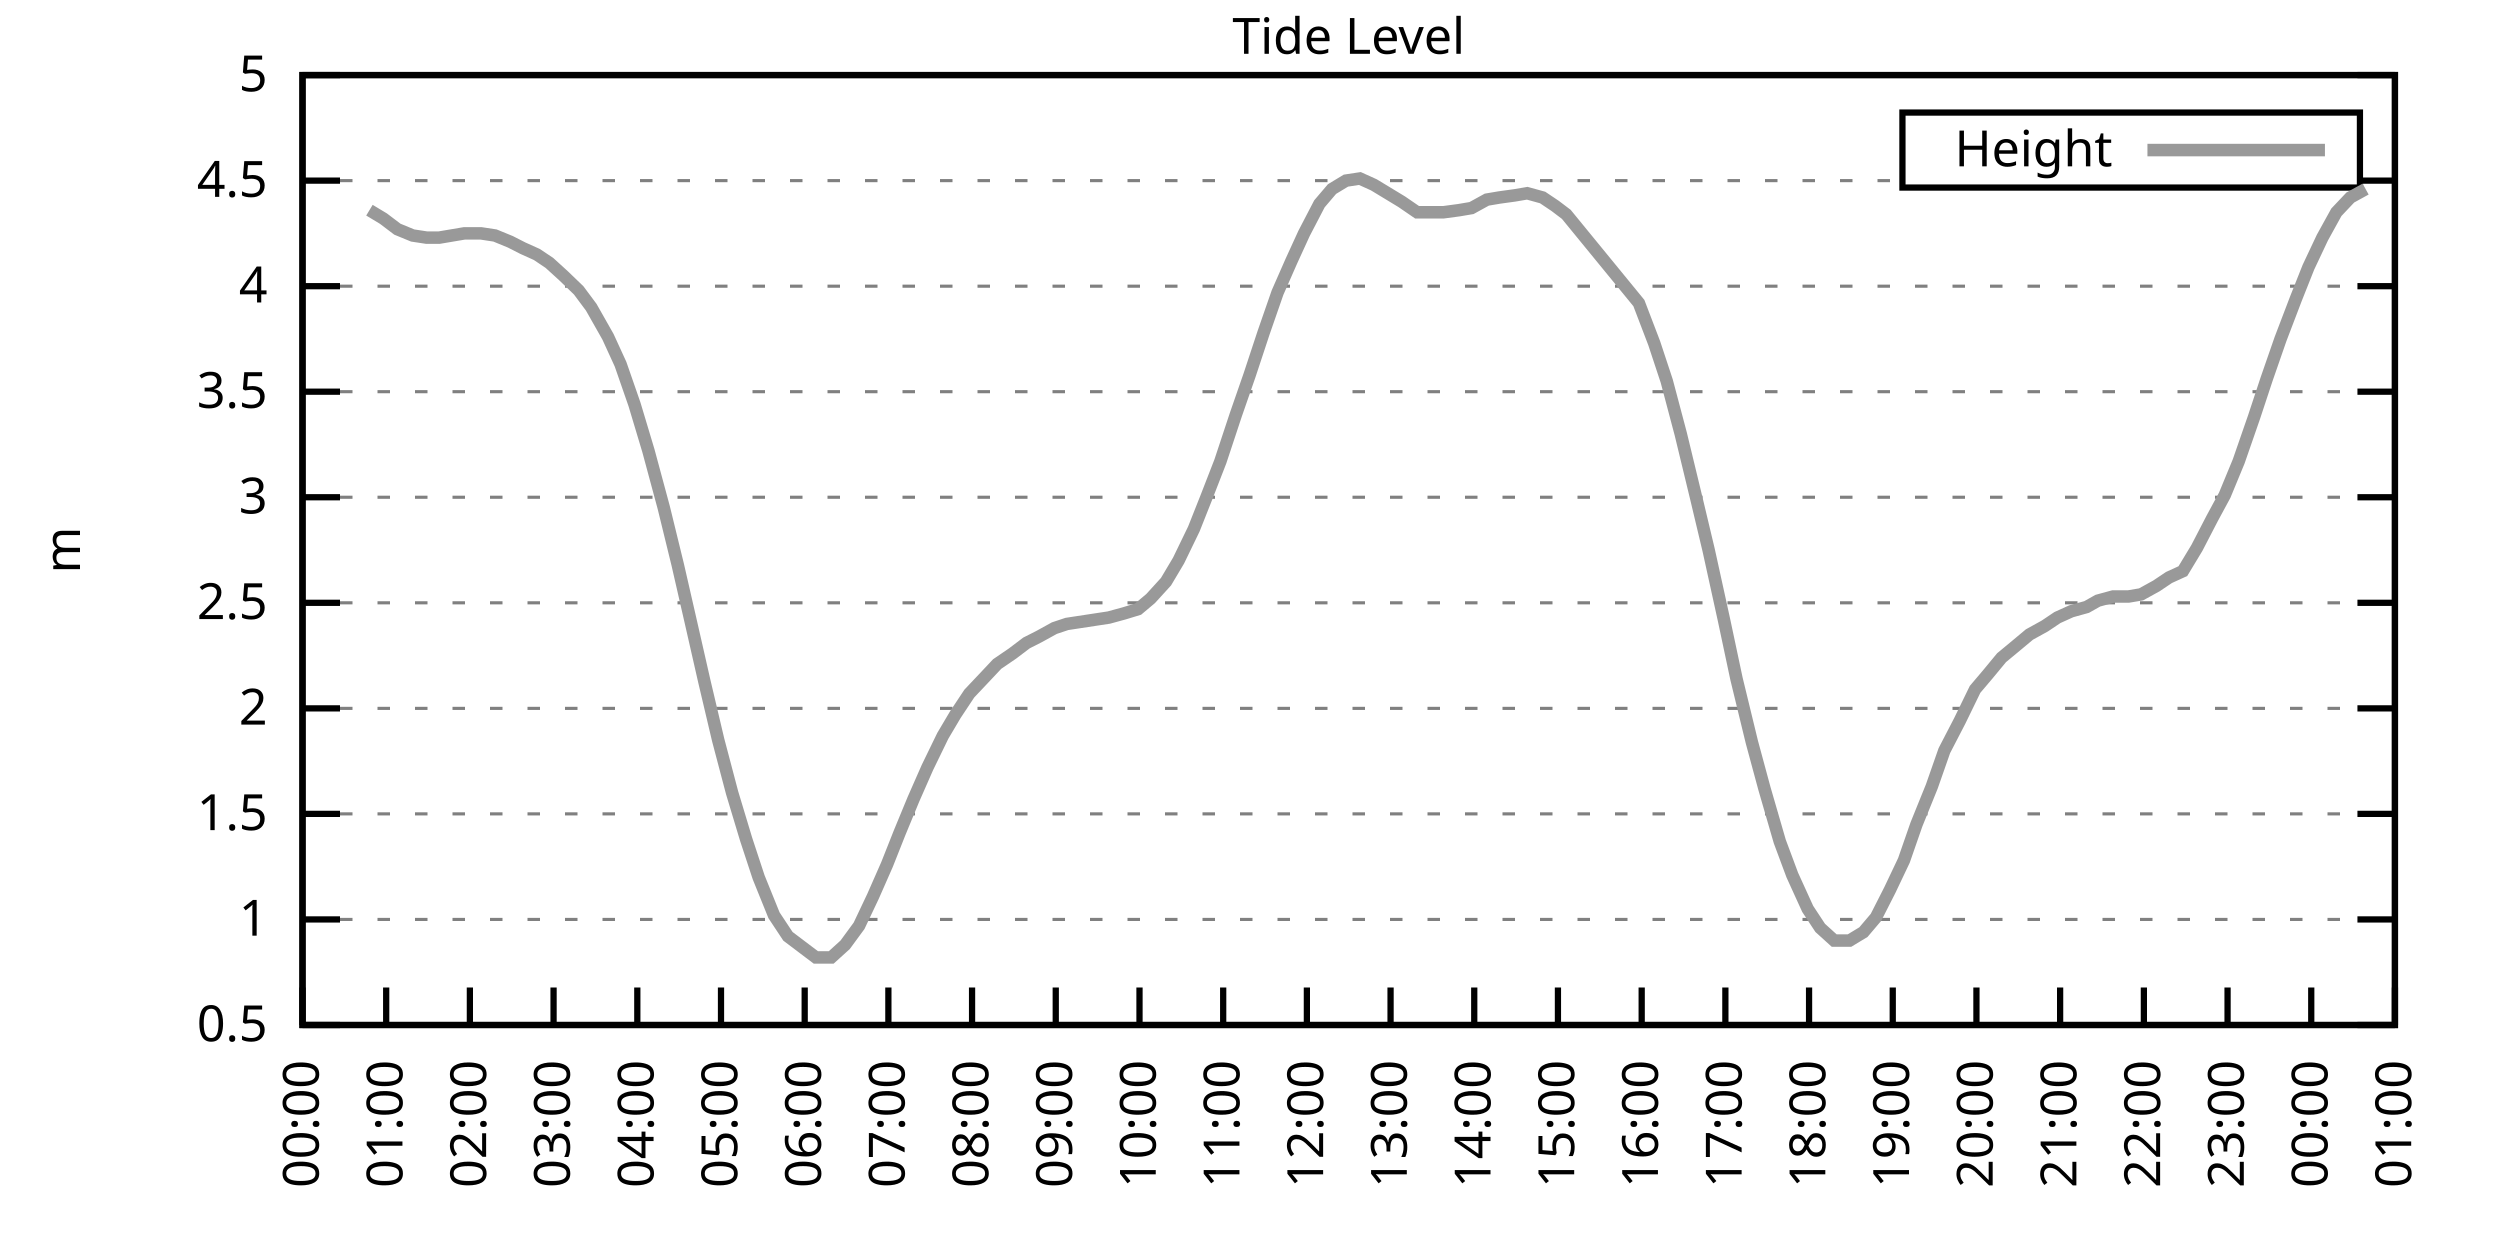
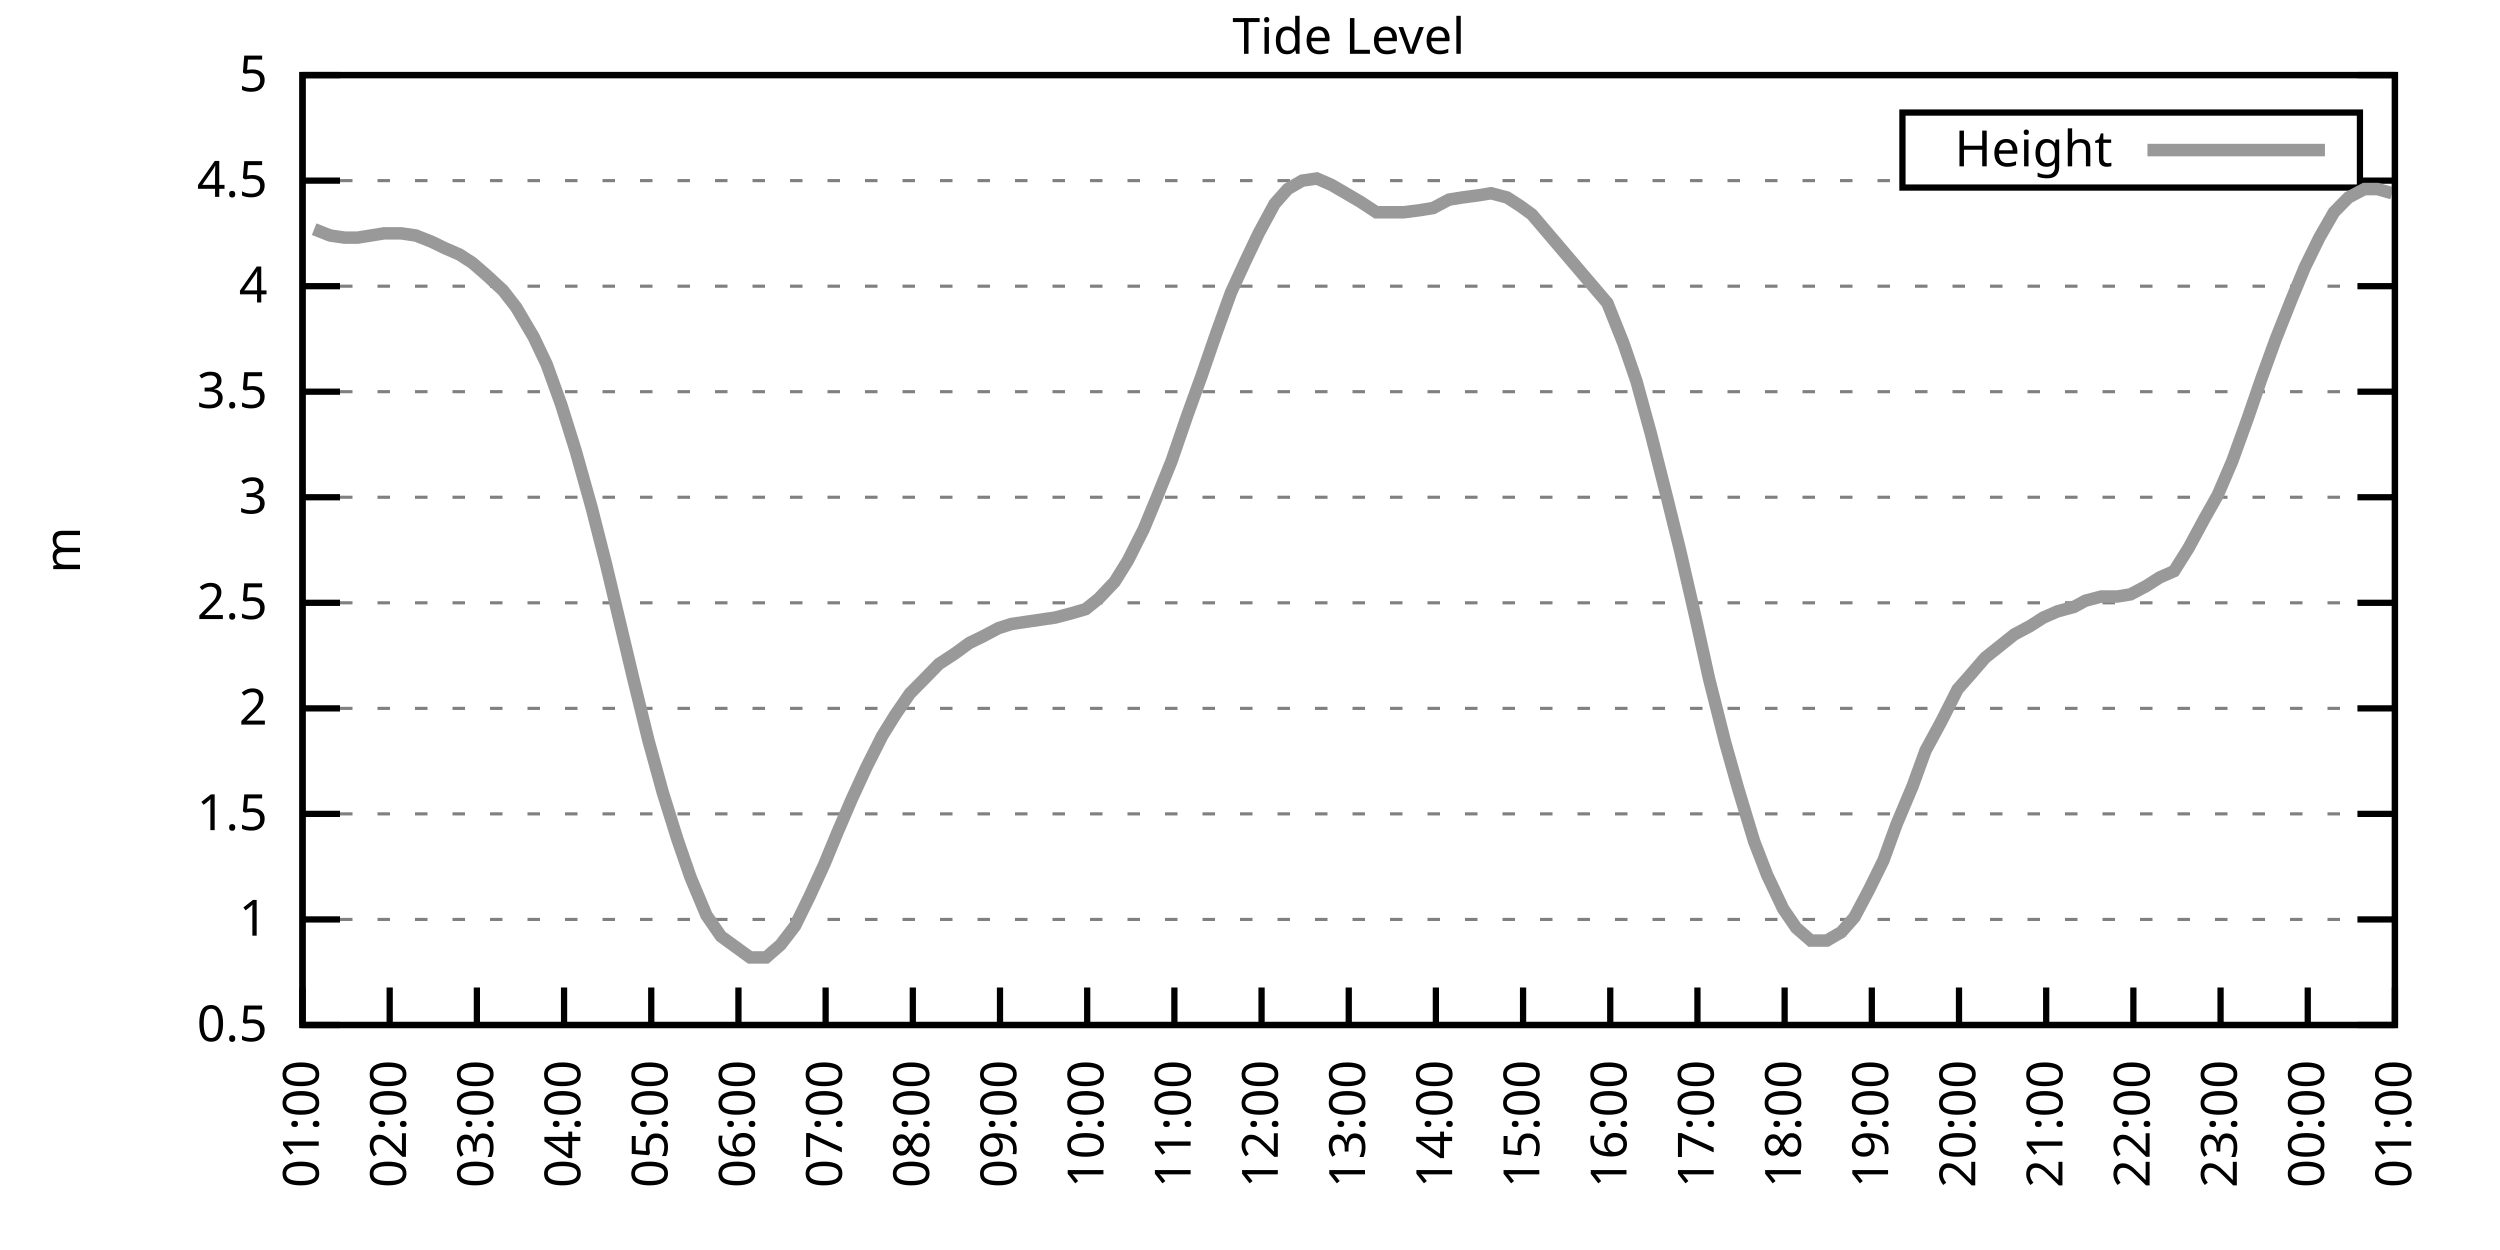
<svg xmlns="http://www.w3.org/2000/svg" xmlns:xlink="http://www.w3.org/1999/xlink" width="400" height="200" viewBox="0 0 400 200">
  <g id="gnuplot_canvas">
    <rect x="0" y="0" width="400" height="200" fill="none" />
    <defs>
      <circle id="gpDot" r="0.5" stroke-width="0.5" stroke="currentColor" />
      <path id="gpPt0" stroke-width="0.333" stroke="currentColor" d="M-1,0 h2 M0,-1 v2" />
      <path id="gpPt1" stroke-width="0.333" stroke="currentColor" d="M-1,-1 L1,1 M1,-1 L-1,1" />
      <path id="gpPt2" stroke-width="0.333" stroke="currentColor" d="M-1,0 L1,0 M0,-1 L0,1 M-1,-1 L1,1 M-1,1 L1,-1" />
      <rect id="gpPt3" stroke-width="0.333" stroke="currentColor" x="-1" y="-1" width="2" height="2" />
      <rect id="gpPt4" stroke-width="0.333" stroke="currentColor" fill="currentColor" x="-1" y="-1" width="2" height="2" />
      <circle id="gpPt5" stroke-width="0.333" stroke="currentColor" cx="0" cy="0" r="1" />
      <use xlink:href="#gpPt5" id="gpPt6" fill="currentColor" stroke="none" />
      <path id="gpPt7" stroke-width="0.333" stroke="currentColor" d="M0,-1.33 L-1.33,0.67 L1.33,0.67 z" />
      <use xlink:href="#gpPt7" id="gpPt8" fill="currentColor" stroke="none" />
      <use xlink:href="#gpPt7" id="gpPt9" stroke="currentColor" transform="rotate(180)" />
      <use xlink:href="#gpPt9" id="gpPt10" fill="currentColor" stroke="none" />
      <use xlink:href="#gpPt3" id="gpPt11" stroke="currentColor" transform="rotate(45)" />
      <use xlink:href="#gpPt11" id="gpPt12" fill="currentColor" stroke="none" />
      <path id="gpPt13" stroke-width="0.333" stroke="currentColor" d="M0,1.330 L1.265,0.411 L0.782,-1.067 L-0.782,-1.076 L-1.265,0.411 z" />
      <use xlink:href="#gpPt13" id="gpPt14" fill="currentColor" stroke="none" />
      <filter id="textbox" filterUnits="objectBoundingBox" x="0" y="0" height="1" width="1">
        <feFlood flood-color="white" flood-opacity="1" result="bgnd" />
        <feComposite in="SourceGraphic" in2="bgnd" operator="atop" />
      </filter>
      <filter id="greybox" filterUnits="objectBoundingBox" x="0" y="0" height="1" width="1">
        <feFlood flood-color="lightgrey" flood-opacity="1" result="grey" />
        <feComposite in="SourceGraphic" in2="grey" operator="atop" />
      </filter>
    </defs>
    <g fill="none" color="white" stroke="currentColor" stroke-width="1.00" stroke-linecap="butt" stroke-linejoin="miter">
</g>
    <g fill="none" color="black" stroke="currentColor" stroke-width="1.00" stroke-linecap="butt" stroke-linejoin="miter">
      <g stroke="none" shape-rendering="crispEdges">
        <polygon fill="rgb(255, 255, 255)" points="48.40,164.00 383.18,164.00 383.18,12.02 48.40,12.02 " />
      </g>
    </g>
    <g fill="none" color="black" stroke="currentColor" stroke-width="1.00" stroke-linecap="butt" stroke-linejoin="miter">
</g>
    <g fill="none" color="black" stroke="black" stroke-width="0.50" stroke-linecap="butt" stroke-linejoin="miter">
</g>
    <g fill="none" color="gray" stroke="currentColor" stroke-width="0.50" stroke-linecap="butt" stroke-linejoin="miter">
      <path stroke="gray" stroke-dasharray="2,4" class="gridline" d="M48.40,164.00 L383.19,164.00  " />
    </g>
    <g fill="none" color="gray" stroke="gray" stroke-width="1.00" stroke-linecap="butt" stroke-linejoin="miter">
</g>
    <g fill="none" color="black" stroke="currentColor" stroke-width="1.00" stroke-linecap="butt" stroke-linejoin="miter">
      <path stroke="black" d="M48.40,164.00 L54.40,164.00 M383.19,164.00 L377.19,164.00  " />
      <g transform="translate(42.80,166.60)" stroke="none" fill="black" font-family="Sans" font-size="8.00" text-anchor="end">
        <text>
          <tspan font-family="Sans"> 0.5</tspan>
        </text>
      </g>
    </g>
    <g fill="none" color="black" stroke="currentColor" stroke-width="1.00" stroke-linecap="butt" stroke-linejoin="miter">
</g>
    <g fill="none" color="black" stroke="black" stroke-width="0.50" stroke-linecap="butt" stroke-linejoin="miter">
</g>
    <g fill="none" color="gray" stroke="currentColor" stroke-width="0.50" stroke-linecap="butt" stroke-linejoin="miter">
      <path stroke="gray" stroke-dasharray="2,4" class="gridline" d="M48.40,147.11 L383.19,147.11  " />
    </g>
    <g fill="none" color="gray" stroke="gray" stroke-width="1.00" stroke-linecap="butt" stroke-linejoin="miter">
</g>
    <g fill="none" color="black" stroke="currentColor" stroke-width="1.00" stroke-linecap="butt" stroke-linejoin="miter">
      <path stroke="black" d="M48.40,147.11 L54.40,147.11 M383.19,147.11 L377.19,147.11  " />
      <g transform="translate(42.80,149.71)" stroke="none" fill="black" font-family="Sans" font-size="8.00" text-anchor="end">
        <text>
          <tspan font-family="Sans"> 1</tspan>
        </text>
      </g>
    </g>
    <g fill="none" color="black" stroke="currentColor" stroke-width="1.00" stroke-linecap="butt" stroke-linejoin="miter">
</g>
    <g fill="none" color="black" stroke="black" stroke-width="0.50" stroke-linecap="butt" stroke-linejoin="miter">
</g>
    <g fill="none" color="gray" stroke="currentColor" stroke-width="0.50" stroke-linecap="butt" stroke-linejoin="miter">
      <path stroke="gray" stroke-dasharray="2,4" class="gridline" d="M48.40,130.22 L383.19,130.22  " />
    </g>
    <g fill="none" color="gray" stroke="gray" stroke-width="1.00" stroke-linecap="butt" stroke-linejoin="miter">
</g>
    <g fill="none" color="black" stroke="currentColor" stroke-width="1.00" stroke-linecap="butt" stroke-linejoin="miter">
      <path stroke="black" d="M48.40,130.22 L54.40,130.22 M383.19,130.22 L377.19,130.22  " />
      <g transform="translate(42.80,132.82)" stroke="none" fill="black" font-family="Sans" font-size="8.00" text-anchor="end">
        <text>
          <tspan font-family="Sans"> 1.5</tspan>
        </text>
      </g>
    </g>
    <g fill="none" color="black" stroke="currentColor" stroke-width="1.00" stroke-linecap="butt" stroke-linejoin="miter">
</g>
    <g fill="none" color="black" stroke="black" stroke-width="0.50" stroke-linecap="butt" stroke-linejoin="miter">
</g>
    <g fill="none" color="gray" stroke="currentColor" stroke-width="0.50" stroke-linecap="butt" stroke-linejoin="miter">
      <path stroke="gray" stroke-dasharray="2,4" class="gridline" d="M48.40,113.34 L383.19,113.34  " />
    </g>
    <g fill="none" color="gray" stroke="gray" stroke-width="1.00" stroke-linecap="butt" stroke-linejoin="miter">
</g>
    <g fill="none" color="black" stroke="currentColor" stroke-width="1.00" stroke-linecap="butt" stroke-linejoin="miter">
      <path stroke="black" d="M48.40,113.34 L54.40,113.34 M383.19,113.34 L377.19,113.34  " />
      <g transform="translate(42.80,115.94)" stroke="none" fill="black" font-family="Sans" font-size="8.00" text-anchor="end">
        <text>
          <tspan font-family="Sans"> 2</tspan>
        </text>
      </g>
    </g>
    <g fill="none" color="black" stroke="currentColor" stroke-width="1.00" stroke-linecap="butt" stroke-linejoin="miter">
</g>
    <g fill="none" color="black" stroke="black" stroke-width="0.50" stroke-linecap="butt" stroke-linejoin="miter">
</g>
    <g fill="none" color="gray" stroke="currentColor" stroke-width="0.50" stroke-linecap="butt" stroke-linejoin="miter">
      <path stroke="gray" stroke-dasharray="2,4" class="gridline" d="M48.40,96.45 L383.19,96.45  " />
    </g>
    <g fill="none" color="gray" stroke="gray" stroke-width="1.00" stroke-linecap="butt" stroke-linejoin="miter">
</g>
    <g fill="none" color="black" stroke="currentColor" stroke-width="1.00" stroke-linecap="butt" stroke-linejoin="miter">
      <path stroke="black" d="M48.40,96.45 L54.40,96.45 M383.19,96.45 L377.19,96.45  " />
      <g transform="translate(42.80,99.05)" stroke="none" fill="black" font-family="Sans" font-size="8.00" text-anchor="end">
        <text>
          <tspan font-family="Sans"> 2.5</tspan>
        </text>
      </g>
    </g>
    <g fill="none" color="black" stroke="currentColor" stroke-width="1.00" stroke-linecap="butt" stroke-linejoin="miter">
</g>
    <g fill="none" color="black" stroke="black" stroke-width="0.50" stroke-linecap="butt" stroke-linejoin="miter">
</g>
    <g fill="none" color="gray" stroke="currentColor" stroke-width="0.50" stroke-linecap="butt" stroke-linejoin="miter">
      <path stroke="gray" stroke-dasharray="2,4" class="gridline" d="M48.40,79.56 L383.19,79.56  " />
    </g>
    <g fill="none" color="gray" stroke="gray" stroke-width="1.00" stroke-linecap="butt" stroke-linejoin="miter">
</g>
    <g fill="none" color="black" stroke="currentColor" stroke-width="1.00" stroke-linecap="butt" stroke-linejoin="miter">
      <path stroke="black" d="M48.40,79.56 L54.40,79.56 M383.19,79.56 L377.19,79.56  " />
      <g transform="translate(42.80,82.16)" stroke="none" fill="black" font-family="Sans" font-size="8.00" text-anchor="end">
        <text>
          <tspan font-family="Sans"> 3</tspan>
        </text>
      </g>
    </g>
    <g fill="none" color="black" stroke="currentColor" stroke-width="1.00" stroke-linecap="butt" stroke-linejoin="miter">
</g>
    <g fill="none" color="black" stroke="black" stroke-width="0.50" stroke-linecap="butt" stroke-linejoin="miter">
</g>
    <g fill="none" color="gray" stroke="currentColor" stroke-width="0.50" stroke-linecap="butt" stroke-linejoin="miter">
      <path stroke="gray" stroke-dasharray="2,4" class="gridline" d="M48.40,62.67 L383.19,62.67  " />
    </g>
    <g fill="none" color="gray" stroke="gray" stroke-width="1.00" stroke-linecap="butt" stroke-linejoin="miter">
</g>
    <g fill="none" color="black" stroke="currentColor" stroke-width="1.00" stroke-linecap="butt" stroke-linejoin="miter">
      <path stroke="black" d="M48.40,62.67 L54.40,62.67 M383.19,62.67 L377.19,62.67  " />
      <g transform="translate(42.80,65.27)" stroke="none" fill="black" font-family="Sans" font-size="8.00" text-anchor="end">
        <text>
          <tspan font-family="Sans"> 3.5</tspan>
        </text>
      </g>
    </g>
    <g fill="none" color="black" stroke="currentColor" stroke-width="1.00" stroke-linecap="butt" stroke-linejoin="miter">
</g>
    <g fill="none" color="black" stroke="black" stroke-width="0.50" stroke-linecap="butt" stroke-linejoin="miter">
</g>
    <g fill="none" color="gray" stroke="currentColor" stroke-width="0.50" stroke-linecap="butt" stroke-linejoin="miter">
      <path stroke="gray" stroke-dasharray="2,4" class="gridline" d="M48.40,45.79 L383.19,45.79  " />
    </g>
    <g fill="none" color="gray" stroke="gray" stroke-width="1.00" stroke-linecap="butt" stroke-linejoin="miter">
</g>
    <g fill="none" color="black" stroke="currentColor" stroke-width="1.00" stroke-linecap="butt" stroke-linejoin="miter">
      <path stroke="black" d="M48.40,45.79 L54.40,45.79 M383.19,45.79 L377.19,45.79  " />
      <g transform="translate(42.80,48.39)" stroke="none" fill="black" font-family="Sans" font-size="8.00" text-anchor="end">
        <text>
          <tspan font-family="Sans"> 4</tspan>
        </text>
      </g>
    </g>
    <g fill="none" color="black" stroke="currentColor" stroke-width="1.00" stroke-linecap="butt" stroke-linejoin="miter">
</g>
    <g fill="none" color="black" stroke="black" stroke-width="0.50" stroke-linecap="butt" stroke-linejoin="miter">
</g>
    <g fill="none" color="gray" stroke="currentColor" stroke-width="0.50" stroke-linecap="butt" stroke-linejoin="miter">
      <path stroke="gray" stroke-dasharray="2,4" class="gridline" d="M48.40,28.90 L304.39,28.90 M377.59,28.90 L383.19,28.90  " />
    </g>
    <g fill="none" color="gray" stroke="gray" stroke-width="1.00" stroke-linecap="butt" stroke-linejoin="miter">
</g>
    <g fill="none" color="black" stroke="currentColor" stroke-width="1.00" stroke-linecap="butt" stroke-linejoin="miter">
      <path stroke="black" d="M48.40,28.90 L54.40,28.90 M383.19,28.90 L377.19,28.90  " />
      <g transform="translate(42.80,31.50)" stroke="none" fill="black" font-family="Sans" font-size="8.00" text-anchor="end">
        <text>
          <tspan font-family="Sans"> 4.5</tspan>
        </text>
      </g>
    </g>
    <g fill="none" color="black" stroke="currentColor" stroke-width="1.00" stroke-linecap="butt" stroke-linejoin="miter">
</g>
    <g fill="none" color="black" stroke="black" stroke-width="0.50" stroke-linecap="butt" stroke-linejoin="miter">
</g>
    <g fill="none" color="gray" stroke="currentColor" stroke-width="0.50" stroke-linecap="butt" stroke-linejoin="miter">
      <path stroke="gray" stroke-dasharray="2,4" class="gridline" d="M48.40,12.01 L383.19,12.01  " />
    </g>
    <g fill="none" color="gray" stroke="gray" stroke-width="1.00" stroke-linecap="butt" stroke-linejoin="miter">
</g>
    <g fill="none" color="black" stroke="currentColor" stroke-width="1.00" stroke-linecap="butt" stroke-linejoin="miter">
      <path stroke="black" d="M48.40,12.01 L54.40,12.01 M383.19,12.01 L377.19,12.01  " />
      <g transform="translate(42.80,14.61)" stroke="none" fill="black" font-family="Sans" font-size="8.00" text-anchor="end">
        <text>
          <tspan font-family="Sans"> 5</tspan>
        </text>
      </g>
    </g>
    <g fill="none" color="black" stroke="currentColor" stroke-width="1.00" stroke-linecap="butt" stroke-linejoin="miter">
      <path stroke="black" d="M48.40,164.00 L48.40,158.00  " />
      <g transform="translate(51.00,169.60) rotate(270.00)" stroke="none" fill="black" font-family="Sans" font-size="8.00" text-anchor="end">
        <text>
-           <tspan font-family="Sans">00:00</tspan>
-         </text>
-       </g>
-     </g>
-     <g fill="none" color="black" stroke="currentColor" stroke-width="1.00" stroke-linecap="butt" stroke-linejoin="miter">
-       <path stroke="black" d="M61.79,164.00 L61.79,158.00  " />
-       <g transform="translate(64.39,169.60) rotate(270.00)" stroke="none" fill="black" font-family="Sans" font-size="8.00" text-anchor="end">
-         <text>
          <tspan font-family="Sans">01:00</tspan>
        </text>
      </g>
    </g>
    <g fill="none" color="black" stroke="currentColor" stroke-width="1.00" stroke-linecap="butt" stroke-linejoin="miter">
-       <path stroke="black" d="M75.18,164.00 L75.18,158.00  " />
-       <g transform="translate(77.78,169.60) rotate(270.00)" stroke="none" fill="black" font-family="Sans" font-size="8.00" text-anchor="end">
+       <path stroke="black" d="M62.35,164.00 L62.35,158.00  " />
+       <g transform="translate(64.95,169.60) rotate(270.00)" stroke="none" fill="black" font-family="Sans" font-size="8.00" text-anchor="end">
        <text>
          <tspan font-family="Sans">02:00</tspan>
        </text>
      </g>
    </g>
    <g fill="none" color="black" stroke="currentColor" stroke-width="1.00" stroke-linecap="butt" stroke-linejoin="miter">
-       <path stroke="black" d="M88.57,164.00 L88.57,158.00  " />
-       <g transform="translate(91.17,169.60) rotate(270.00)" stroke="none" fill="black" font-family="Sans" font-size="8.00" text-anchor="end">
+       <path stroke="black" d="M76.30,164.00 L76.30,158.00  " />
+       <g transform="translate(78.90,169.60) rotate(270.00)" stroke="none" fill="black" font-family="Sans" font-size="8.00" text-anchor="end">
        <text>
          <tspan font-family="Sans">03:00</tspan>
        </text>
      </g>
    </g>
    <g fill="none" color="black" stroke="currentColor" stroke-width="1.00" stroke-linecap="butt" stroke-linejoin="miter">
-       <path stroke="black" d="M101.97,164.00 L101.97,158.00  " />
-       <g transform="translate(104.57,169.60) rotate(270.00)" stroke="none" fill="black" font-family="Sans" font-size="8.00" text-anchor="end">
+       <path stroke="black" d="M90.25,164.00 L90.25,158.00  " />
+       <g transform="translate(92.85,169.60) rotate(270.00)" stroke="none" fill="black" font-family="Sans" font-size="8.00" text-anchor="end">
        <text>
          <tspan font-family="Sans">04:00</tspan>
        </text>
      </g>
    </g>
    <g fill="none" color="black" stroke="currentColor" stroke-width="1.00" stroke-linecap="butt" stroke-linejoin="miter">
-       <path stroke="black" d="M115.36,164.00 L115.36,158.00  " />
-       <g transform="translate(117.96,169.60) rotate(270.00)" stroke="none" fill="black" font-family="Sans" font-size="8.00" text-anchor="end">
+       <path stroke="black" d="M104.20,164.00 L104.20,158.00  " />
+       <g transform="translate(106.80,169.60) rotate(270.00)" stroke="none" fill="black" font-family="Sans" font-size="8.00" text-anchor="end">
        <text>
          <tspan font-family="Sans">05:00</tspan>
        </text>
      </g>
    </g>
    <g fill="none" color="black" stroke="currentColor" stroke-width="1.00" stroke-linecap="butt" stroke-linejoin="miter">
-       <path stroke="black" d="M128.75,164.00 L128.75,158.00  " />
-       <g transform="translate(131.35,169.60) rotate(270.00)" stroke="none" fill="black" font-family="Sans" font-size="8.00" text-anchor="end">
+       <path stroke="black" d="M118.15,164.00 L118.15,158.00  " />
+       <g transform="translate(120.75,169.60) rotate(270.00)" stroke="none" fill="black" font-family="Sans" font-size="8.00" text-anchor="end">
        <text>
          <tspan font-family="Sans">06:00</tspan>
        </text>
      </g>
    </g>
    <g fill="none" color="black" stroke="currentColor" stroke-width="1.00" stroke-linecap="butt" stroke-linejoin="miter">
-       <path stroke="black" d="M142.14,164.00 L142.14,158.00  " />
-       <g transform="translate(144.74,169.60) rotate(270.00)" stroke="none" fill="black" font-family="Sans" font-size="8.00" text-anchor="end">
+       <path stroke="black" d="M132.10,164.00 L132.10,158.00  " />
+       <g transform="translate(134.70,169.60) rotate(270.00)" stroke="none" fill="black" font-family="Sans" font-size="8.00" text-anchor="end">
        <text>
          <tspan font-family="Sans">07:00</tspan>
        </text>
      </g>
    </g>
    <g fill="none" color="black" stroke="currentColor" stroke-width="1.00" stroke-linecap="butt" stroke-linejoin="miter">
-       <path stroke="black" d="M155.53,164.00 L155.53,158.00  " />
-       <g transform="translate(158.13,169.60) rotate(270.00)" stroke="none" fill="black" font-family="Sans" font-size="8.00" text-anchor="end">
+       <path stroke="black" d="M146.05,164.00 L146.05,158.00  " />
+       <g transform="translate(148.65,169.60) rotate(270.00)" stroke="none" fill="black" font-family="Sans" font-size="8.00" text-anchor="end">
        <text>
          <tspan font-family="Sans">08:00</tspan>
        </text>
      </g>
    </g>
    <g fill="none" color="black" stroke="currentColor" stroke-width="1.00" stroke-linecap="butt" stroke-linejoin="miter">
-       <path stroke="black" d="M168.92,164.00 L168.92,158.00  " />
-       <g transform="translate(171.52,169.60) rotate(270.00)" stroke="none" fill="black" font-family="Sans" font-size="8.00" text-anchor="end">
+       <path stroke="black" d="M160.00,164.00 L160.00,158.00  " />
+       <g transform="translate(162.60,169.60) rotate(270.00)" stroke="none" fill="black" font-family="Sans" font-size="8.00" text-anchor="end">
        <text>
          <tspan font-family="Sans">09:00</tspan>
        </text>
      </g>
    </g>
    <g fill="none" color="black" stroke="currentColor" stroke-width="1.00" stroke-linecap="butt" stroke-linejoin="miter">
-       <path stroke="black" d="M182.32,164.00 L182.32,158.00  " />
-       <g transform="translate(184.92,169.60) rotate(270.00)" stroke="none" fill="black" font-family="Sans" font-size="8.00" text-anchor="end">
+       <path stroke="black" d="M173.95,164.00 L173.95,158.00  " />
+       <g transform="translate(176.55,169.60) rotate(270.00)" stroke="none" fill="black" font-family="Sans" font-size="8.00" text-anchor="end">
        <text>
          <tspan font-family="Sans">10:00</tspan>
        </text>
      </g>
    </g>
    <g fill="none" color="black" stroke="currentColor" stroke-width="1.00" stroke-linecap="butt" stroke-linejoin="miter">
-       <path stroke="black" d="M195.71,164.00 L195.71,158.00  " />
-       <g transform="translate(198.31,169.60) rotate(270.00)" stroke="none" fill="black" font-family="Sans" font-size="8.00" text-anchor="end">
+       <path stroke="black" d="M187.90,164.00 L187.90,158.00  " />
+       <g transform="translate(190.50,169.60) rotate(270.00)" stroke="none" fill="black" font-family="Sans" font-size="8.00" text-anchor="end">
        <text>
          <tspan font-family="Sans">11:00</tspan>
        </text>
      </g>
    </g>
    <g fill="none" color="black" stroke="currentColor" stroke-width="1.00" stroke-linecap="butt" stroke-linejoin="miter">
-       <path stroke="black" d="M209.10,164.00 L209.10,158.00  " />
-       <g transform="translate(211.70,169.60) rotate(270.00)" stroke="none" fill="black" font-family="Sans" font-size="8.00" text-anchor="end">
+       <path stroke="black" d="M201.85,164.00 L201.85,158.00  " />
+       <g transform="translate(204.45,169.60) rotate(270.00)" stroke="none" fill="black" font-family="Sans" font-size="8.00" text-anchor="end">
        <text>
          <tspan font-family="Sans">12:00</tspan>
        </text>
      </g>
    </g>
    <g fill="none" color="black" stroke="currentColor" stroke-width="1.00" stroke-linecap="butt" stroke-linejoin="miter">
-       <path stroke="black" d="M222.49,164.00 L222.49,158.00  " />
-       <g transform="translate(225.09,169.60) rotate(270.00)" stroke="none" fill="black" font-family="Sans" font-size="8.00" text-anchor="end">
+       <path stroke="black" d="M215.80,164.00 L215.80,158.00  " />
+       <g transform="translate(218.40,169.60) rotate(270.00)" stroke="none" fill="black" font-family="Sans" font-size="8.00" text-anchor="end">
        <text>
          <tspan font-family="Sans">13:00</tspan>
        </text>
      </g>
    </g>
    <g fill="none" color="black" stroke="currentColor" stroke-width="1.00" stroke-linecap="butt" stroke-linejoin="miter">
-       <path stroke="black" d="M235.88,164.00 L235.88,158.00  " />
-       <g transform="translate(238.48,169.60) rotate(270.00)" stroke="none" fill="black" font-family="Sans" font-size="8.00" text-anchor="end">
+       <path stroke="black" d="M229.74,164.00 L229.74,158.00  " />
+       <g transform="translate(232.34,169.60) rotate(270.00)" stroke="none" fill="black" font-family="Sans" font-size="8.00" text-anchor="end">
        <text>
          <tspan font-family="Sans">14:00</tspan>
        </text>
      </g>
    </g>
    <g fill="none" color="black" stroke="currentColor" stroke-width="1.00" stroke-linecap="butt" stroke-linejoin="miter">
-       <path stroke="black" d="M249.27,164.00 L249.27,158.00  " />
-       <g transform="translate(251.87,169.60) rotate(270.00)" stroke="none" fill="black" font-family="Sans" font-size="8.00" text-anchor="end">
+       <path stroke="black" d="M243.69,164.00 L243.69,158.00  " />
+       <g transform="translate(246.29,169.60) rotate(270.00)" stroke="none" fill="black" font-family="Sans" font-size="8.00" text-anchor="end">
        <text>
          <tspan font-family="Sans">15:00</tspan>
        </text>
      </g>
    </g>
    <g fill="none" color="black" stroke="currentColor" stroke-width="1.00" stroke-linecap="butt" stroke-linejoin="miter">
-       <path stroke="black" d="M262.67,164.00 L262.67,158.00  " />
-       <g transform="translate(265.27,169.60) rotate(270.00)" stroke="none" fill="black" font-family="Sans" font-size="8.00" text-anchor="end">
+       <path stroke="black" d="M257.64,164.00 L257.64,158.00  " />
+       <g transform="translate(260.24,169.60) rotate(270.00)" stroke="none" fill="black" font-family="Sans" font-size="8.00" text-anchor="end">
        <text>
          <tspan font-family="Sans">16:00</tspan>
        </text>
      </g>
    </g>
    <g fill="none" color="black" stroke="currentColor" stroke-width="1.00" stroke-linecap="butt" stroke-linejoin="miter">
-       <path stroke="black" d="M276.06,164.00 L276.06,158.00  " />
-       <g transform="translate(278.66,169.60) rotate(270.00)" stroke="none" fill="black" font-family="Sans" font-size="8.00" text-anchor="end">
+       <path stroke="black" d="M271.59,164.00 L271.59,158.00  " />
+       <g transform="translate(274.19,169.60) rotate(270.00)" stroke="none" fill="black" font-family="Sans" font-size="8.00" text-anchor="end">
        <text>
          <tspan font-family="Sans">17:00</tspan>
        </text>
      </g>
    </g>
    <g fill="none" color="black" stroke="currentColor" stroke-width="1.00" stroke-linecap="butt" stroke-linejoin="miter">
-       <path stroke="black" d="M289.45,164.00 L289.45,158.00  " />
-       <g transform="translate(292.05,169.60) rotate(270.00)" stroke="none" fill="black" font-family="Sans" font-size="8.00" text-anchor="end">
+       <path stroke="black" d="M285.54,164.00 L285.54,158.00  " />
+       <g transform="translate(288.14,169.60) rotate(270.00)" stroke="none" fill="black" font-family="Sans" font-size="8.00" text-anchor="end">
        <text>
          <tspan font-family="Sans">18:00</tspan>
        </text>
      </g>
    </g>
    <g fill="none" color="black" stroke="currentColor" stroke-width="1.00" stroke-linecap="butt" stroke-linejoin="miter">
-       <path stroke="black" d="M302.84,164.00 L302.84,158.00  " />
-       <g transform="translate(305.44,169.60) rotate(270.00)" stroke="none" fill="black" font-family="Sans" font-size="8.00" text-anchor="end">
+       <path stroke="black" d="M299.49,164.00 L299.49,158.00  " />
+       <g transform="translate(302.09,169.60) rotate(270.00)" stroke="none" fill="black" font-family="Sans" font-size="8.00" text-anchor="end">
        <text>
          <tspan font-family="Sans">19:00</tspan>
        </text>
      </g>
    </g>
    <g fill="none" color="black" stroke="currentColor" stroke-width="1.00" stroke-linecap="butt" stroke-linejoin="miter">
-       <path stroke="black" d="M316.23,164.00 L316.23,158.00  " />
-       <g transform="translate(318.83,169.60) rotate(270.00)" stroke="none" fill="black" font-family="Sans" font-size="8.00" text-anchor="end">
+       <path stroke="black" d="M313.44,164.00 L313.44,158.00  " />
+       <g transform="translate(316.04,169.60) rotate(270.00)" stroke="none" fill="black" font-family="Sans" font-size="8.00" text-anchor="end">
        <text>
          <tspan font-family="Sans">20:00</tspan>
        </text>
      </g>
    </g>
    <g fill="none" color="black" stroke="currentColor" stroke-width="1.00" stroke-linecap="butt" stroke-linejoin="miter">
-       <path stroke="black" d="M329.62,164.00 L329.62,158.00  " />
-       <g transform="translate(332.22,169.60) rotate(270.00)" stroke="none" fill="black" font-family="Sans" font-size="8.00" text-anchor="end">
+       <path stroke="black" d="M327.39,164.00 L327.39,158.00  " />
+       <g transform="translate(329.99,169.60) rotate(270.00)" stroke="none" fill="black" font-family="Sans" font-size="8.00" text-anchor="end">
        <text>
          <tspan font-family="Sans">21:00</tspan>
        </text>
      </g>
    </g>
    <g fill="none" color="black" stroke="currentColor" stroke-width="1.00" stroke-linecap="butt" stroke-linejoin="miter">
-       <path stroke="black" d="M343.02,164.00 L343.02,158.00  " />
-       <g transform="translate(345.62,169.60) rotate(270.00)" stroke="none" fill="black" font-family="Sans" font-size="8.00" text-anchor="end">
+       <path stroke="black" d="M341.34,164.00 L341.34,158.00  " />
+       <g transform="translate(343.94,169.60) rotate(270.00)" stroke="none" fill="black" font-family="Sans" font-size="8.00" text-anchor="end">
        <text>
          <tspan font-family="Sans">22:00</tspan>
        </text>
      </g>
    </g>
    <g fill="none" color="black" stroke="currentColor" stroke-width="1.00" stroke-linecap="butt" stroke-linejoin="miter">
-       <path stroke="black" d="M356.41,164.00 L356.41,158.00  " />
-       <g transform="translate(359.01,169.60) rotate(270.00)" stroke="none" fill="black" font-family="Sans" font-size="8.00" text-anchor="end">
+       <path stroke="black" d="M355.29,164.00 L355.29,158.00  " />
+       <g transform="translate(357.89,169.60) rotate(270.00)" stroke="none" fill="black" font-family="Sans" font-size="8.00" text-anchor="end">
        <text>
          <tspan font-family="Sans">23:00</tspan>
        </text>
      </g>
    </g>
    <g fill="none" color="black" stroke="currentColor" stroke-width="1.00" stroke-linecap="butt" stroke-linejoin="miter">
-       <path stroke="black" d="M369.80,164.00 L369.80,158.00  " />
-       <g transform="translate(372.40,169.60) rotate(270.00)" stroke="none" fill="black" font-family="Sans" font-size="8.00" text-anchor="end">
+       <path stroke="black" d="M369.24,164.00 L369.24,158.00  " />
+       <g transform="translate(371.84,169.60) rotate(270.00)" stroke="none" fill="black" font-family="Sans" font-size="8.00" text-anchor="end">
        <text>
          <tspan font-family="Sans">00:00</tspan>
        </text>
      </g>
    </g>
    <g fill="none" color="black" stroke="currentColor" stroke-width="1.00" stroke-linecap="butt" stroke-linejoin="miter">
      <path stroke="black" d="M383.19,164.00 L383.19,158.00  " />
      <g transform="translate(385.79,169.60) rotate(270.00)" stroke="none" fill="black" font-family="Sans" font-size="8.00" text-anchor="end">
        <text>
          <tspan font-family="Sans">01:00</tspan>
        </text>
      </g>
    </g>
    <g fill="none" color="black" stroke="currentColor" stroke-width="1.00" stroke-linecap="butt" stroke-linejoin="miter">
</g>
    <g fill="none" color="black" stroke="currentColor" stroke-width="1.00" stroke-linecap="butt" stroke-linejoin="miter">
      <path stroke="black" d="M48.40,12.01 L48.40,164.00 L383.19,164.00 L383.19,12.01 L48.40,12.01 Z  " />
    </g>
    <g fill="none" color="black" stroke="currentColor" stroke-width="1.00" stroke-linecap="butt" stroke-linejoin="miter">
</g>
    <g fill="none" color="black" stroke="currentColor" stroke-width="1.00" stroke-linecap="butt" stroke-linejoin="miter">
      <path stroke="black" d="M304.39,30.01 L304.39,18.01 L377.59,18.01 L377.59,30.01 L304.39,30.01 Z  " />
    </g>
    <g id="Tide_level_plot_1">
      <g fill="none" color="white" stroke="black" stroke-width="2.00" stroke-linecap="butt" stroke-linejoin="miter">
</g>
      <g fill="none" color="black" stroke="currentColor" stroke-width="2.00" stroke-linecap="butt" stroke-linejoin="miter">
        <g transform="translate(337.99,26.61)" stroke="none" fill="black" font-family="Sans" font-size="8.00" text-anchor="end">
          <text>
            <tspan font-family="Sans">Height</tspan>
          </text>
        </g>
      </g>
      <g fill="none" color="black" stroke="currentColor" stroke-width="2.00" stroke-linecap="butt" stroke-linejoin="miter">
-         <path stroke="rgb(153, 153, 153)" d="M343.59,24.01 L371.99,24.01 M59.11,33.63 L61.35,34.98 L63.58,36.67 L66.03,37.68 L68.26,38.02 L70.27,38.02   L72.28,37.68 L74.29,37.34 L76.97,37.34 L79.20,37.68 L81.66,38.69 L83.66,39.71 L85.90,40.72 L87.91,42.07   L90.14,44.10 L92.59,46.46 L94.60,49.16 L97.28,53.89 L99.29,58.28 L101.52,64.70 L103.75,72.13 L106.21,81.25   L108.44,90.37 L110.45,99.15 L112.68,108.95 L114.91,118.40 L117.14,126.85 L119.38,134.28 L121.38,140.36 L123.84,146.44   L126.07,149.81 L130.54,153.19 L132.99,153.19 L135.22,151.17 L137.45,148.13 L139.69,143.40 L141.92,138.33 L143.93,133.26   L146.16,127.86 L148.39,122.79 L150.85,117.73 L152.85,114.35 L155.09,110.97 L157.32,108.61 L159.55,106.24 L162.01,104.56   L164.24,102.87 L166.25,101.85 L168.70,100.50 L170.71,99.83 L172.94,99.49 L175.17,99.15 L177.41,98.81 L179.86,98.14   L182.09,97.46 L184.10,95.77 L186.56,93.07 L188.57,89.69 L191.02,84.63 L193.03,79.56 L195.26,73.82 L197.72,66.39   L199.95,59.97 L202.18,53.22 L204.41,46.80 L206.64,41.73 L208.65,37.34 L211.11,32.61 L213.12,30.25 L215.35,28.90   L217.58,28.56 L219.81,29.57 L222.04,30.92 L224.28,32.28 L226.73,33.96 L228.74,33.96 L230.97,33.96 L233.43,33.63   L235.44,33.29 L237.89,31.94 L239.90,31.60 L242.36,31.26 L244.36,30.92 L246.82,31.60 L248.83,32.95 L250.61,34.30   L262.22,48.49 L264.67,54.90 L266.68,60.98 L268.92,69.43 L271.37,79.56 L273.38,88.00 L275.83,99.15 L277.84,108.61   L280.30,118.74 L282.31,126.17 L284.76,134.62 L286.77,140.02 L289.23,145.42 L291.23,148.46 L293.47,150.49 L295.92,150.49   L298.15,149.14 L300.16,146.77 L302.39,142.38 L304.63,137.66 L306.63,131.91 L309.09,125.83 L311.10,120.09 L313.55,115.36   L316.01,110.30 L318.02,107.93 L320.25,105.23 L322.70,103.20 L324.71,101.52 L327.17,100.16 L329.18,98.81 L331.41,97.80   L333.86,97.12 L335.65,96.11 L338.10,95.44 L340.56,95.44 L342.57,95.10 L345.02,93.75 L347.03,92.40 L349.26,91.38   L351.50,87.67 L353.95,82.94 L355.96,79.22 L358.19,73.82 L360.65,66.73 L362.66,60.65 L364.89,54.23 L367.34,47.81   L369.35,42.75 L371.58,38.02 L373.82,33.96 L376.05,31.60 L378.50,30.25  " />
+         <path stroke="rgb(153, 153, 153)" d="M343.59,24.01 L371.99,24.01 M50.26,36.67 L52.82,37.68 L55.14,38.02 L57.23,38.02 L59.33,37.68 L61.42,37.34   L64.21,37.34 L66.53,37.68 L69.09,38.69 L71.18,39.71 L73.51,40.72 L75.60,42.07 L77.93,44.10 L80.48,46.46   L82.58,49.16 L85.37,53.89 L87.46,58.28 L89.78,64.70 L92.11,72.13 L94.67,81.25 L96.99,90.37 L99.08,99.15   L101.41,108.95 L103.73,118.40 L106.06,126.85 L108.38,134.28 L110.48,140.36 L113.03,146.44 L115.36,149.81 L120.01,153.19   L122.57,153.19 L124.89,151.17 L127.22,148.13 L129.54,143.40 L131.87,138.33 L133.96,133.26 L136.28,127.86 L138.61,122.79   L141.16,117.73 L143.26,114.35 L145.58,110.97 L147.91,108.61 L150.23,106.24 L152.79,104.56 L155.11,102.87 L157.21,101.85   L159.76,100.50 L161.86,99.83 L164.18,99.49 L166.51,99.15 L168.83,98.81 L171.39,98.14 L173.71,97.46 L175.81,95.77   L178.36,93.07 L180.46,89.69 L183.01,84.63 L185.11,79.56 L187.43,73.82 L189.99,66.39 L192.31,59.97 L194.64,53.22   L196.96,46.80 L199.29,41.73 L201.38,37.34 L203.94,32.61 L206.03,30.25 L208.36,28.90 L210.68,28.56 L213.01,29.57   L215.33,30.92 L217.65,32.28 L220.21,33.96 L222.30,33.96 L224.63,33.96 L227.19,33.63 L229.28,33.29 L231.84,31.94   L233.93,31.60 L236.49,31.26 L238.58,30.92 L241.14,31.60 L243.23,32.95 L245.09,34.30 L257.18,48.49 L259.74,54.90   L261.83,60.98 L264.15,69.43 L266.71,79.56 L268.80,88.00 L271.36,99.15 L273.45,108.61 L276.01,118.74 L278.10,126.17   L280.66,134.62 L282.75,140.02 L285.31,145.42 L287.40,148.46 L289.73,150.49 L292.29,150.49 L294.61,149.14 L296.70,146.77   L299.03,142.38 L301.35,137.66 L303.44,131.91 L306.00,125.83 L308.09,120.09 L310.65,115.36 L313.21,110.30 L315.30,107.93   L317.63,105.23 L320.18,103.20 L322.28,101.52 L324.83,100.16 L326.93,98.81 L329.25,97.80 L331.81,97.12 L333.67,96.11   L336.23,95.44 L338.78,95.44 L340.88,95.10 L343.43,93.75 L345.53,92.40 L347.85,91.38 L350.18,87.67 L352.73,82.94   L354.83,79.22 L357.15,73.82 L359.71,66.73 L361.80,60.65 L364.13,54.23 L366.68,47.81 L368.78,42.75 L371.10,38.02   L373.43,33.96 L375.75,31.60 L378.31,30.25 L380.40,30.25 L382.73,30.92  " />
      </g>
    </g>
    <g fill="none" color="black" stroke="currentColor" stroke-width="2.00" stroke-linecap="butt" stroke-linejoin="miter">
</g>
    <g fill="none" color="black" stroke="black" stroke-width="1.00" stroke-linecap="butt" stroke-linejoin="miter">
</g>
    <g fill="none" color="black" stroke="currentColor" stroke-width="1.00" stroke-linecap="butt" stroke-linejoin="miter">
      <path stroke="black" d="M48.40,12.01 L48.40,164.00 L383.19,164.00 L383.19,12.01 L48.40,12.01 Z  " />
      <g transform="translate(12.80,88.01) rotate(270.00)" stroke="none" fill="black" font-family="Sans" font-size="8.00" text-anchor="middle">
        <text>
          <tspan font-family="Sans">m</tspan>
        </text>
      </g>
    </g>
    <g fill="none" color="black" stroke="currentColor" stroke-width="1.00" stroke-linecap="butt" stroke-linejoin="miter">
</g>
    <g fill="none" color="black" stroke="currentColor" stroke-width="1.00" stroke-linecap="butt" stroke-linejoin="miter">
      <g transform="translate(215.79,8.61)" stroke="none" fill="black" font-family="Sans" font-size="8.00" text-anchor="middle">
        <text>
          <tspan font-family="Sans">Tide Level</tspan>
        </text>
      </g>
    </g>
    <g fill="none" color="black" stroke="currentColor" stroke-width="1.00" stroke-linecap="butt" stroke-linejoin="miter">
</g>
  </g>
</svg>
